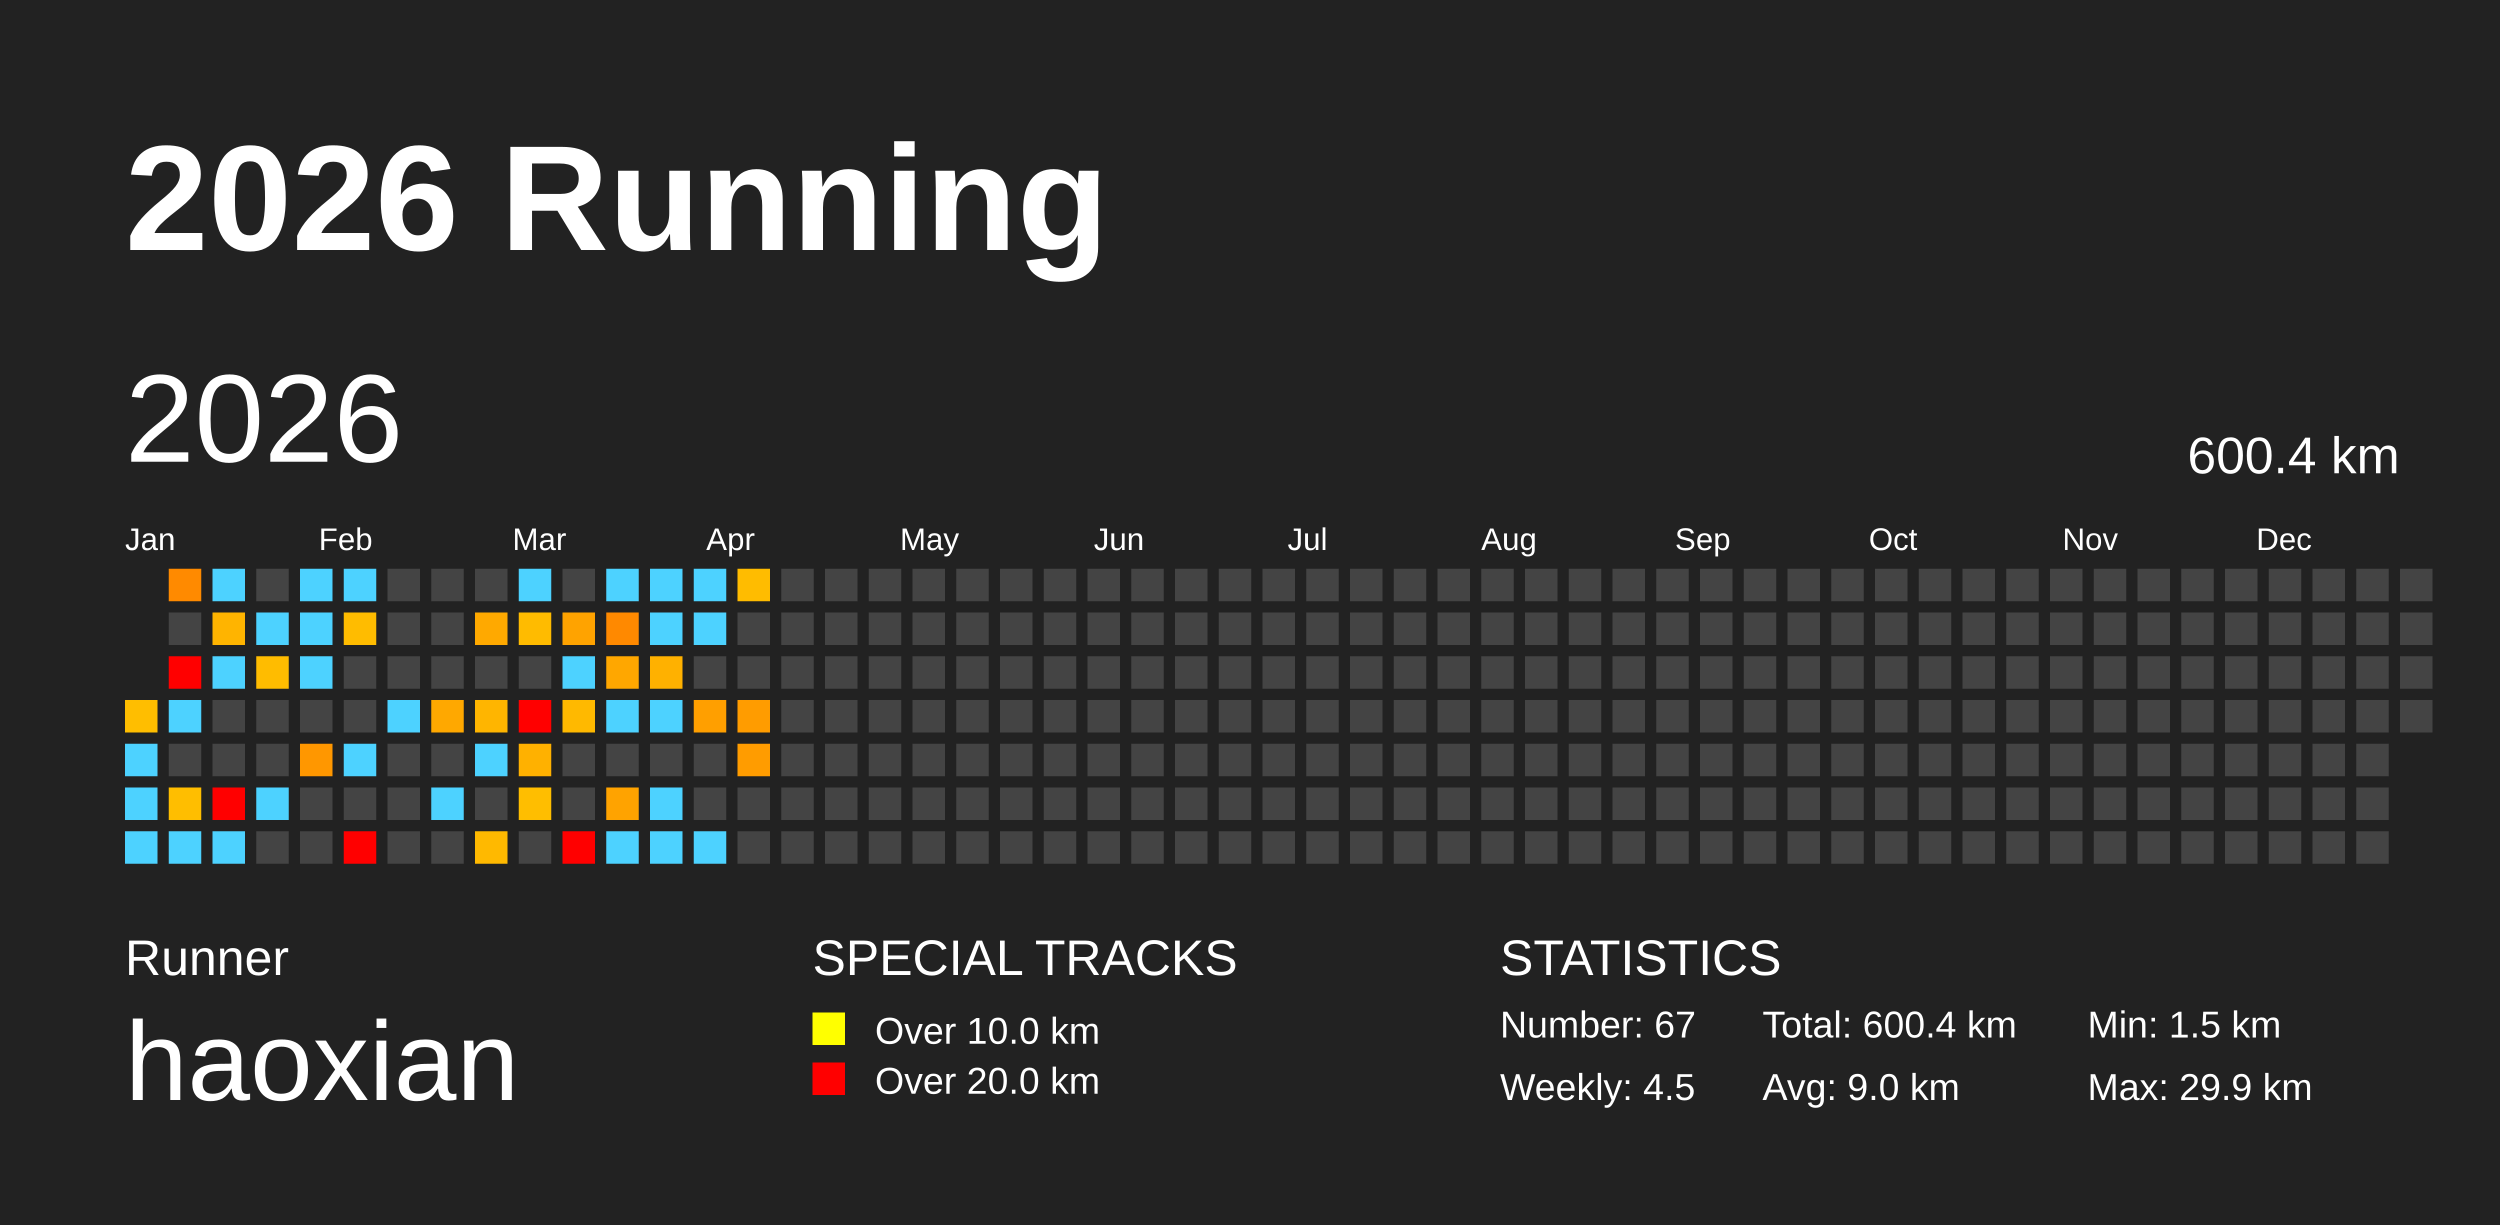
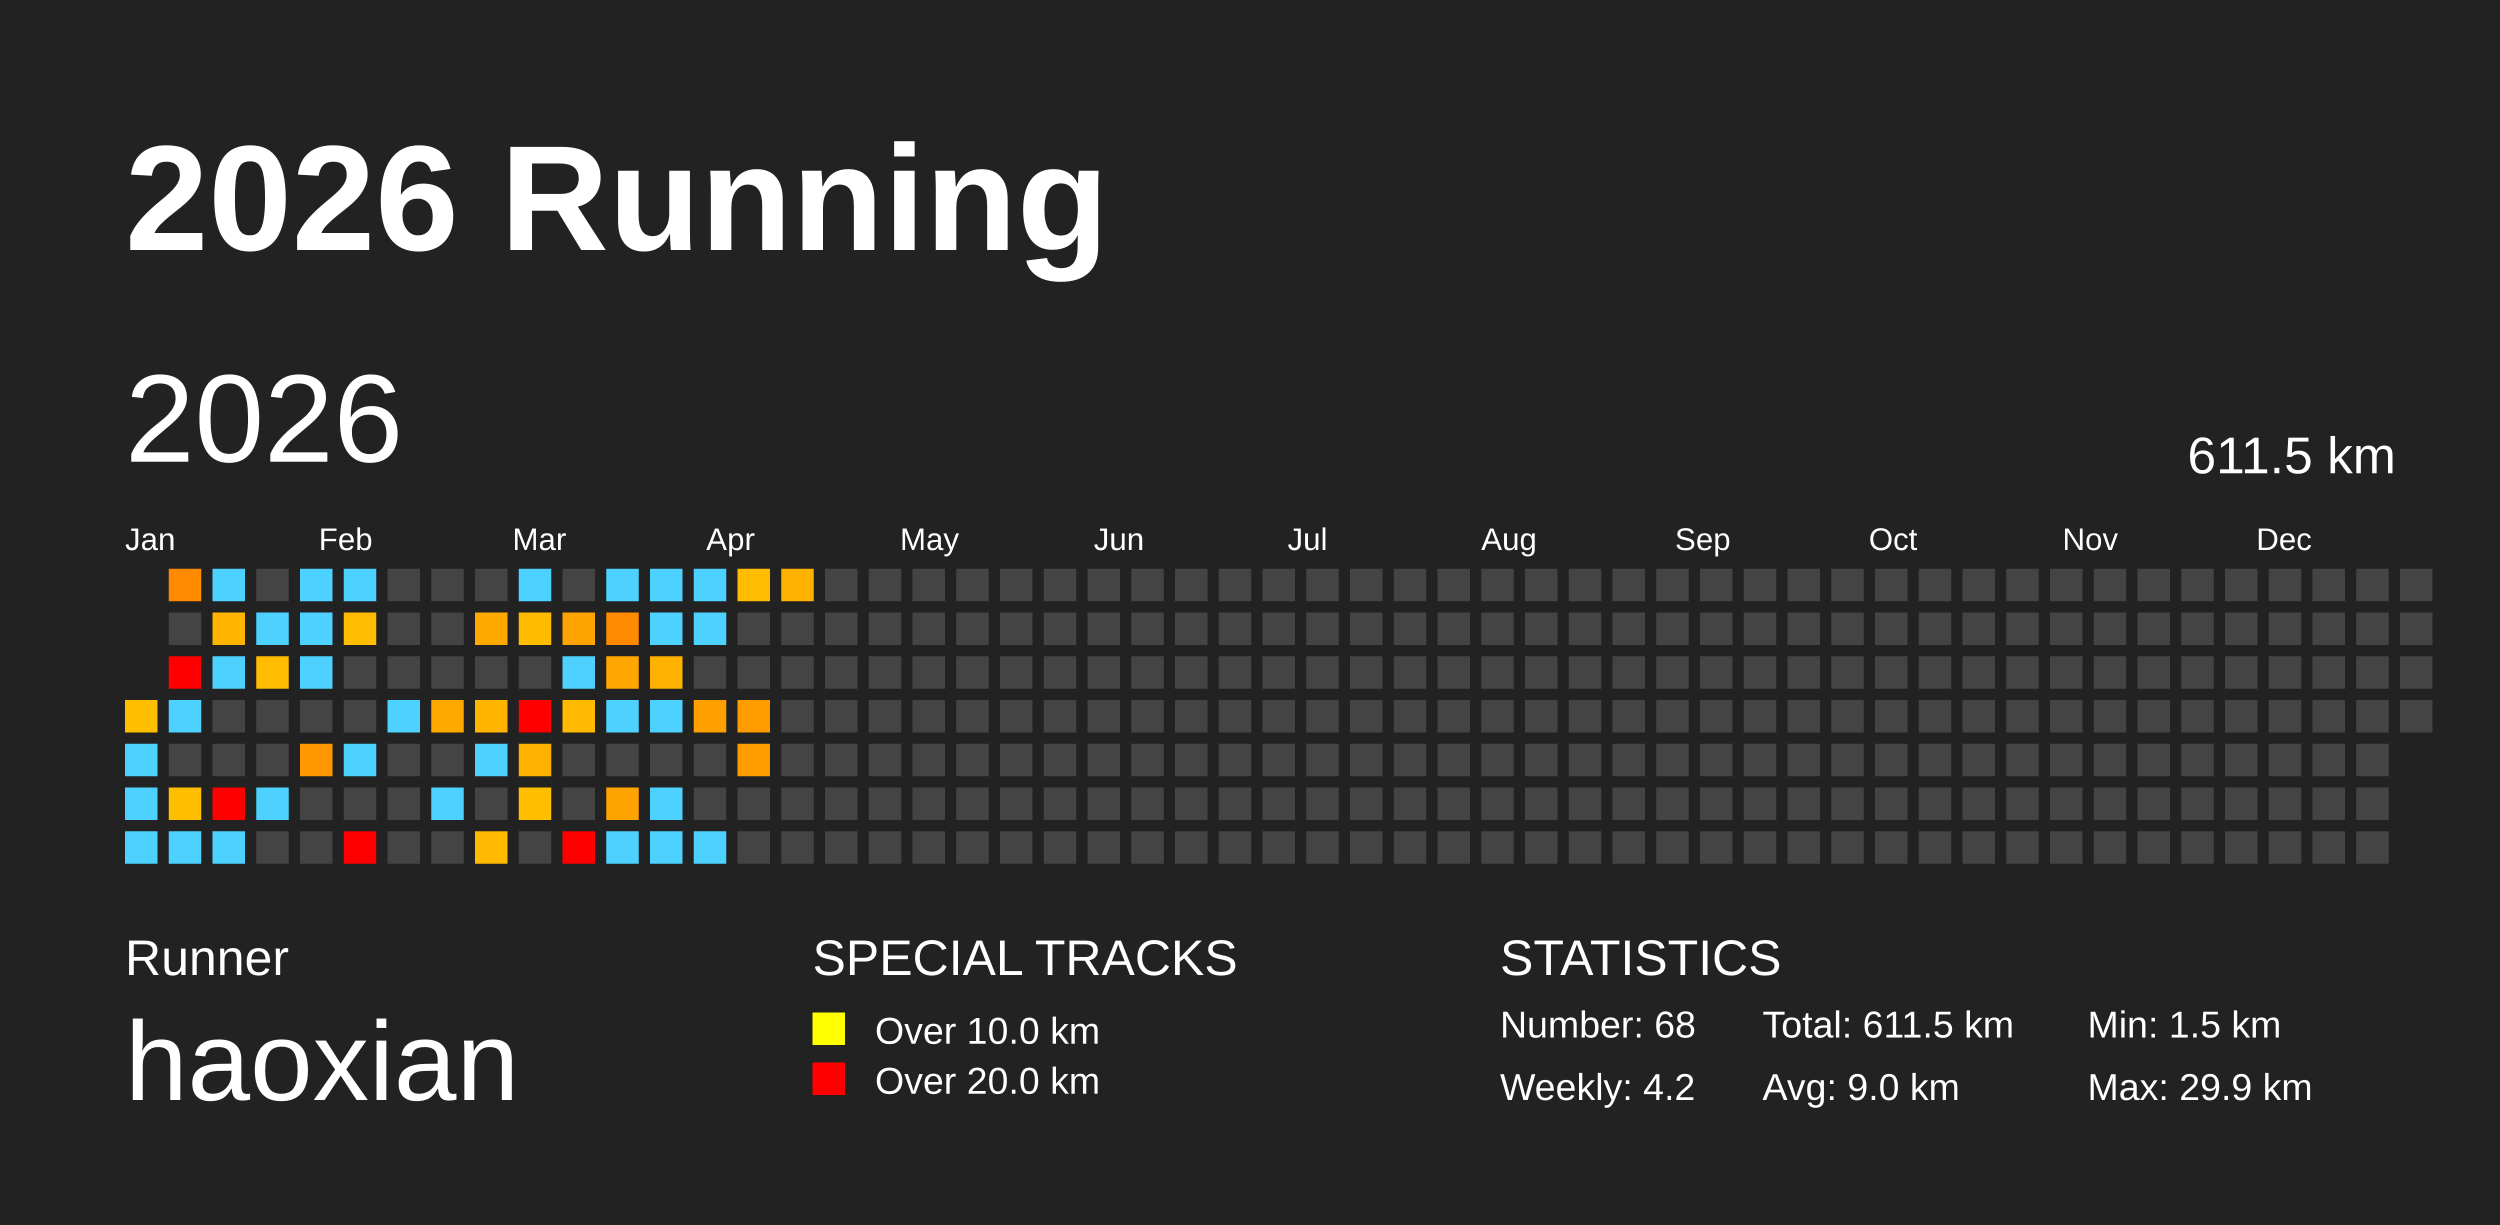
<svg xmlns="http://www.w3.org/2000/svg" baseProfile="full" height="98mm" version="1.1" viewBox="0,0,200,98" width="200mm">
  <defs />
  <rect fill="#222222" height="98" width="200" x="0" y="0" />
  <text fill="#FFFFFF" style="font-size:12px; font-family:Arial; font-weight:bold;" x="10" y="20">2026 Running</text>
  <text fill="#FFFFFF" style="font-size:4px; font-family:Arial" x="10" y="78">Runner</text>
  <text fill="#FFFFFF" style="font-size:9px; font-family:Arial" x="10" y="88">haoxian</text>
  <text fill="#FFFFFF" style="font-size:4px; font-family:Arial" x="65" y="78">SPECIAL TRACKS</text>
  <rect fill="yellow" height="2.6" width="2.6" x="65" y="81" />
  <text fill="#FFFFFF" style="font-size:3px; font-family:Arial" x="70" y="83.5">Over 10.0 km</text>
  <rect fill="red" height="2.6" width="2.6" x="65" y="85" />
  <text fill="#FFFFFF" style="font-size:3px; font-family:Arial" x="70" y="87.5">Over 20.0 km</text>
  <text fill="#FFFFFF" style="font-size:4px; font-family:Arial" x="120" y="78">STATISTICS</text>
-   <text fill="#FFFFFF" style="font-size:3px; font-family:Arial" x="120" y="83">Number: 67</text>
-   <text fill="#FFFFFF" style="font-size:3px; font-family:Arial" x="120" y="88">Weekly: 4.5</text>
-   <text fill="#FFFFFF" style="font-size:3px; font-family:Arial" x="141" y="83">Total: 600.4 km</text>
+   <text fill="#FFFFFF" style="font-size:3px; font-family:Arial" x="120" y="83">Number: 68</text>
+   <text fill="#FFFFFF" style="font-size:3px; font-family:Arial" x="120" y="88">Weekly: 4.2</text>
+   <text fill="#FFFFFF" style="font-size:3px; font-family:Arial" x="141" y="83">Total: 611.5 km</text>
  <text fill="#FFFFFF" style="font-size:3px; font-family:Arial" x="141" y="88">Avg: 9.0 km</text>
  <text fill="#FFFFFF" style="font-size:3px; font-family:Arial" x="167" y="83">Min: 1.5 km</text>
  <text fill="#FFFFFF" style="font-size:3px; font-family:Arial" x="167" y="88">Max: 29.9 km</text>
  <text dominant-baseline="hanging" fill="#FFFFFF" style="font-size:10.0px; font-family:Arial;" x="10" y="30">2026</text>
-   <text dominant-baseline="hanging" fill="#FFFFFF" style="font-size:4.125px; font-family:Arial;" x="175" y="35">600.4 km</text>
+   <text dominant-baseline="hanging" fill="#FFFFFF" style="font-size:4.125px; font-family:Arial;" x="175" y="35">611.5 km</text>
  <text fill="#FFFFFF" style="font-size:2.5px; font-family:Arial" x="10.0" y="44">Jan</text>
  <text fill="#FFFFFF" style="font-size:2.5px; font-family:Arial" x="25.5" y="44">Feb</text>
  <text fill="#FFFFFF" style="font-size:2.5px; font-family:Arial" x="41.0" y="44">Mar</text>
  <text fill="#FFFFFF" style="font-size:2.5px; font-family:Arial" x="56.5" y="44">Apr</text>
  <text fill="#FFFFFF" style="font-size:2.5px; font-family:Arial" x="72.0" y="44">May</text>
  <text fill="#FFFFFF" style="font-size:2.5px; font-family:Arial" x="87.5" y="44">Jun</text>
  <text fill="#FFFFFF" style="font-size:2.5px; font-family:Arial" x="103.0" y="44">Jul</text>
  <text fill="#FFFFFF" style="font-size:2.5px; font-family:Arial" x="118.5" y="44">Aug</text>
  <text fill="#FFFFFF" style="font-size:2.5px; font-family:Arial" x="134.0" y="44">Sep</text>
  <text fill="#FFFFFF" style="font-size:2.5px; font-family:Arial" x="149.5" y="44">Oct</text>
  <text fill="#FFFFFF" style="font-size:2.5px; font-family:Arial" x="165.0" y="44">Nov</text>
  <text fill="#FFFFFF" style="font-size:2.5px; font-family:Arial" x="180.5" y="44">Dec</text>
  <rect fill="#ffbe00" height="2.6" width="2.6" x="10.0" y="56.0" />
  <rect fill="#4dd2ff" height="2.6" width="2.6" x="10.0" y="59.5" />
  <rect fill="#4dd2ff" height="2.6" width="2.6" x="10.0" y="63.0" />
  <rect fill="#4dd2ff" height="2.6" width="2.6" x="10.0" y="66.5" />
  <rect fill="#ff8a00" height="2.6" width="2.6" x="13.5" y="45.5" />
  <rect fill="#444444" height="2.6" width="2.6" x="13.5" y="49.0" />
  <rect fill="red" height="2.6" width="2.6" x="13.5" y="52.5" />
  <rect fill="#4dd2ff" height="2.6" width="2.6" x="13.5" y="56.0" />
  <rect fill="#444444" height="2.6" width="2.6" x="13.5" y="59.5" />
  <rect fill="#ffbe00" height="2.6" width="2.6" x="13.5" y="63.0" />
  <rect fill="#4dd2ff" height="2.6" width="2.6" x="13.5" y="66.5" />
  <rect fill="#4dd2ff" height="2.6" width="2.6" x="17.0" y="45.5" />
  <rect fill="#ffb400" height="2.6" width="2.6" x="17.0" y="49.0" />
  <rect fill="#4dd2ff" height="2.6" width="2.6" x="17.0" y="52.5" />
  <rect fill="#444444" height="2.6" width="2.6" x="17.0" y="56.0" />
  <rect fill="#444444" height="2.6" width="2.6" x="17.0" y="59.5" />
  <rect fill="red" height="2.6" width="2.6" x="17.0" y="63.0" />
  <rect fill="#4dd2ff" height="2.6" width="2.6" x="17.0" y="66.5" />
  <rect fill="#444444" height="2.6" width="2.6" x="20.5" y="45.5" />
  <rect fill="#4dd2ff" height="2.6" width="2.6" x="20.5" y="49.0" />
  <rect fill="#ffbc00" height="2.6" width="2.6" x="20.5" y="52.5" />
  <rect fill="#444444" height="2.6" width="2.6" x="20.5" y="56.0" />
  <rect fill="#444444" height="2.6" width="2.6" x="20.5" y="59.5" />
  <rect fill="#4dd2ff" height="2.6" width="2.6" x="20.5" y="63.0" />
  <rect fill="#444444" height="2.6" width="2.6" x="20.5" y="66.5" />
  <rect fill="#4dd2ff" height="2.6" width="2.6" x="24.0" y="45.5" />
  <rect fill="#4dd2ff" height="2.6" width="2.6" x="24.0" y="49.0" />
  <rect fill="#4dd2ff" height="2.6" width="2.6" x="24.0" y="52.5" />
  <rect fill="#444444" height="2.6" width="2.6" x="24.0" y="56.0" />
  <rect fill="#ff9700" height="2.6" width="2.6" x="24.0" y="59.5" />
  <rect fill="#444444" height="2.6" width="2.6" x="24.0" y="63.0" />
  <rect fill="#444444" height="2.6" width="2.6" x="24.0" y="66.5" />
  <rect fill="#4dd2ff" height="2.6" width="2.6" x="27.5" y="45.5" />
  <rect fill="#ffbc00" height="2.6" width="2.6" x="27.5" y="49.0" />
  <rect fill="#444444" height="2.6" width="2.6" x="27.5" y="52.5" />
  <rect fill="#444444" height="2.6" width="2.6" x="27.5" y="56.0" />
  <rect fill="#4dd2ff" height="2.6" width="2.6" x="27.5" y="59.5" />
  <rect fill="#444444" height="2.6" width="2.6" x="27.5" y="63.0" />
  <rect fill="red" height="2.6" width="2.6" x="27.5" y="66.5" />
  <rect fill="#444444" height="2.6" width="2.6" x="31.0" y="45.5" />
  <rect fill="#444444" height="2.6" width="2.6" x="31.0" y="49.0" />
  <rect fill="#444444" height="2.6" width="2.6" x="31.0" y="52.5" />
  <rect fill="#4dd2ff" height="2.6" width="2.6" x="31.0" y="56.0" />
  <rect fill="#444444" height="2.6" width="2.6" x="31.0" y="59.5" />
  <rect fill="#444444" height="2.6" width="2.6" x="31.0" y="63.0" />
  <rect fill="#444444" height="2.6" width="2.6" x="31.0" y="66.5" />
  <rect fill="#444444" height="2.6" width="2.6" x="34.5" y="45.5" />
  <rect fill="#444444" height="2.6" width="2.6" x="34.5" y="49.0" />
  <rect fill="#444444" height="2.6" width="2.6" x="34.5" y="52.5" />
  <rect fill="#ffa800" height="2.6" width="2.6" x="34.5" y="56.0" />
  <rect fill="#444444" height="2.6" width="2.6" x="34.5" y="59.5" />
  <rect fill="#4dd2ff" height="2.6" width="2.6" x="34.5" y="63.0" />
  <rect fill="#444444" height="2.6" width="2.6" x="34.5" y="66.5" />
  <rect fill="#444444" height="2.6" width="2.6" x="38.0" y="45.5" />
  <rect fill="#ffa900" height="2.6" width="2.6" x="38.0" y="49.0" />
  <rect fill="#444444" height="2.6" width="2.6" x="38.0" y="52.5" />
  <rect fill="#ffb500" height="2.6" width="2.6" x="38.0" y="56.0" />
  <rect fill="#4dd2ff" height="2.6" width="2.6" x="38.0" y="59.5" />
  <rect fill="#444444" height="2.6" width="2.6" x="38.0" y="63.0" />
  <rect fill="#ffb900" height="2.6" width="2.6" x="38.0" y="66.5" />
  <rect fill="#4dd2ff" height="2.6" width="2.6" x="41.5" y="45.5" />
  <rect fill="#ffbb00" height="2.6" width="2.6" x="41.5" y="49.0" />
  <rect fill="#444444" height="2.6" width="2.6" x="41.5" y="52.5" />
  <rect fill="red" height="2.6" width="2.6" x="41.5" y="56.0" />
  <rect fill="#ffb100" height="2.6" width="2.6" x="41.5" y="59.5" />
  <rect fill="#ffbe00" height="2.6" width="2.6" x="41.5" y="63.0" />
  <rect fill="#444444" height="2.6" width="2.6" x="41.5" y="66.5" />
  <rect fill="#444444" height="2.6" width="2.6" x="45.0" y="45.5" />
  <rect fill="#ffa300" height="2.6" width="2.6" x="45.0" y="49.0" />
  <rect fill="#4dd2ff" height="2.6" width="2.6" x="45.0" y="52.5" />
  <rect fill="#ffb900" height="2.6" width="2.6" x="45.0" y="56.0" />
  <rect fill="#444444" height="2.6" width="2.6" x="45.0" y="59.5" />
  <rect fill="#444444" height="2.6" width="2.6" x="45.0" y="63.0" />
  <rect fill="red" height="2.6" width="2.6" x="45.0" y="66.5" />
  <rect fill="#4dd2ff" height="2.6" width="2.6" x="48.5" y="45.5" />
  <rect fill="#ff8900" height="2.6" width="2.6" x="48.5" y="49.0" />
  <rect fill="#ffa700" height="2.6" width="2.6" x="48.5" y="52.5" />
  <rect fill="#4dd2ff" height="2.6" width="2.6" x="48.5" y="56.0" />
  <rect fill="#444444" height="2.6" width="2.6" x="48.5" y="59.5" />
  <rect fill="#ffa300" height="2.6" width="2.6" x="48.5" y="63.0" />
  <rect fill="#4dd2ff" height="2.6" width="2.6" x="48.5" y="66.5" />
  <rect fill="#4dd2ff" height="2.6" width="2.6" x="52.0" y="45.5" />
  <rect fill="#4dd2ff" height="2.6" width="2.6" x="52.0" y="49.0" />
  <rect fill="#ffb100" height="2.6" width="2.6" x="52.0" y="52.5" />
  <rect fill="#4dd2ff" height="2.6" width="2.6" x="52.0" y="56.0" />
  <rect fill="#444444" height="2.6" width="2.6" x="52.0" y="59.5" />
  <rect fill="#4dd2ff" height="2.6" width="2.6" x="52.0" y="63.0" />
  <rect fill="#4dd2ff" height="2.6" width="2.6" x="52.0" y="66.5" />
  <rect fill="#4dd2ff" height="2.6" width="2.6" x="55.5" y="45.5" />
  <rect fill="#4dd2ff" height="2.6" width="2.6" x="55.5" y="49.0" />
  <rect fill="#444444" height="2.6" width="2.6" x="55.5" y="52.5" />
  <rect fill="#ff9f00" height="2.6" width="2.6" x="55.5" y="56.0" />
  <rect fill="#444444" height="2.6" width="2.6" x="55.5" y="59.5" />
  <rect fill="#444444" height="2.6" width="2.6" x="55.5" y="63.0" />
  <rect fill="#4dd2ff" height="2.6" width="2.6" x="55.5" y="66.5" />
  <rect fill="#ffbc00" height="2.6" width="2.6" x="59.0" y="45.5" />
  <rect fill="#444444" height="2.6" width="2.6" x="59.0" y="49.0" />
  <rect fill="#444444" height="2.6" width="2.6" x="59.0" y="52.5" />
  <rect fill="#ff9c00" height="2.6" width="2.6" x="59.0" y="56.0" />
  <rect fill="#ff9c00" height="2.6" width="2.6" x="59.0" y="59.5" />
  <rect fill="#444444" height="2.6" width="2.6" x="59.0" y="63.0" />
  <rect fill="#444444" height="2.6" width="2.6" x="59.0" y="66.5" />
-   <rect fill="#444444" height="2.6" width="2.6" x="62.5" y="45.5" />
+   <rect fill="#ffb300" height="2.6" width="2.6" x="62.5" y="45.5" />
  <rect fill="#444444" height="2.6" width="2.6" x="62.5" y="49.0" />
  <rect fill="#444444" height="2.6" width="2.6" x="62.5" y="52.5" />
  <rect fill="#444444" height="2.6" width="2.6" x="62.5" y="56.0" />
  <rect fill="#444444" height="2.6" width="2.6" x="62.5" y="59.5" />
  <rect fill="#444444" height="2.6" width="2.6" x="62.5" y="63.0" />
  <rect fill="#444444" height="2.6" width="2.6" x="62.5" y="66.5" />
  <rect fill="#444444" height="2.6" width="2.6" x="66.0" y="45.5" />
  <rect fill="#444444" height="2.6" width="2.6" x="66.0" y="49.0" />
  <rect fill="#444444" height="2.6" width="2.6" x="66.0" y="52.5" />
  <rect fill="#444444" height="2.6" width="2.6" x="66.0" y="56.0" />
  <rect fill="#444444" height="2.6" width="2.6" x="66.0" y="59.5" />
  <rect fill="#444444" height="2.6" width="2.6" x="66.0" y="63.0" />
  <rect fill="#444444" height="2.6" width="2.6" x="66.0" y="66.5" />
  <rect fill="#444444" height="2.6" width="2.6" x="69.5" y="45.5" />
  <rect fill="#444444" height="2.6" width="2.6" x="69.5" y="49.0" />
  <rect fill="#444444" height="2.6" width="2.6" x="69.5" y="52.5" />
  <rect fill="#444444" height="2.6" width="2.6" x="69.5" y="56.0" />
  <rect fill="#444444" height="2.6" width="2.6" x="69.5" y="59.5" />
  <rect fill="#444444" height="2.6" width="2.6" x="69.5" y="63.0" />
  <rect fill="#444444" height="2.6" width="2.6" x="69.5" y="66.5" />
  <rect fill="#444444" height="2.6" width="2.6" x="73.0" y="45.5" />
  <rect fill="#444444" height="2.6" width="2.6" x="73.0" y="49.0" />
  <rect fill="#444444" height="2.6" width="2.6" x="73.0" y="52.5" />
  <rect fill="#444444" height="2.6" width="2.6" x="73.0" y="56.0" />
  <rect fill="#444444" height="2.6" width="2.6" x="73.0" y="59.5" />
  <rect fill="#444444" height="2.6" width="2.6" x="73.0" y="63.0" />
  <rect fill="#444444" height="2.6" width="2.6" x="73.0" y="66.5" />
  <rect fill="#444444" height="2.6" width="2.6" x="76.5" y="45.5" />
  <rect fill="#444444" height="2.6" width="2.6" x="76.5" y="49.0" />
  <rect fill="#444444" height="2.6" width="2.6" x="76.5" y="52.5" />
  <rect fill="#444444" height="2.6" width="2.6" x="76.5" y="56.0" />
  <rect fill="#444444" height="2.6" width="2.6" x="76.5" y="59.5" />
  <rect fill="#444444" height="2.6" width="2.6" x="76.5" y="63.0" />
  <rect fill="#444444" height="2.6" width="2.6" x="76.5" y="66.5" />
  <rect fill="#444444" height="2.6" width="2.6" x="80.0" y="45.5" />
  <rect fill="#444444" height="2.6" width="2.6" x="80.0" y="49.0" />
  <rect fill="#444444" height="2.6" width="2.6" x="80.0" y="52.5" />
  <rect fill="#444444" height="2.6" width="2.6" x="80.0" y="56.0" />
  <rect fill="#444444" height="2.6" width="2.6" x="80.0" y="59.5" />
  <rect fill="#444444" height="2.6" width="2.6" x="80.0" y="63.0" />
  <rect fill="#444444" height="2.6" width="2.6" x="80.0" y="66.5" />
  <rect fill="#444444" height="2.6" width="2.6" x="83.5" y="45.5" />
  <rect fill="#444444" height="2.6" width="2.6" x="83.5" y="49.0" />
  <rect fill="#444444" height="2.6" width="2.6" x="83.5" y="52.5" />
  <rect fill="#444444" height="2.6" width="2.6" x="83.5" y="56.0" />
  <rect fill="#444444" height="2.6" width="2.6" x="83.5" y="59.5" />
  <rect fill="#444444" height="2.6" width="2.6" x="83.5" y="63.0" />
  <rect fill="#444444" height="2.6" width="2.6" x="83.5" y="66.5" />
  <rect fill="#444444" height="2.6" width="2.6" x="87.0" y="45.5" />
  <rect fill="#444444" height="2.6" width="2.6" x="87.0" y="49.0" />
  <rect fill="#444444" height="2.6" width="2.6" x="87.0" y="52.5" />
  <rect fill="#444444" height="2.6" width="2.6" x="87.0" y="56.0" />
  <rect fill="#444444" height="2.6" width="2.6" x="87.0" y="59.5" />
  <rect fill="#444444" height="2.6" width="2.6" x="87.0" y="63.0" />
  <rect fill="#444444" height="2.6" width="2.6" x="87.0" y="66.5" />
  <rect fill="#444444" height="2.6" width="2.6" x="90.5" y="45.5" />
  <rect fill="#444444" height="2.6" width="2.6" x="90.5" y="49.0" />
  <rect fill="#444444" height="2.6" width="2.6" x="90.5" y="52.5" />
  <rect fill="#444444" height="2.6" width="2.6" x="90.5" y="56.0" />
  <rect fill="#444444" height="2.6" width="2.6" x="90.5" y="59.5" />
  <rect fill="#444444" height="2.6" width="2.6" x="90.5" y="63.0" />
  <rect fill="#444444" height="2.6" width="2.6" x="90.5" y="66.5" />
  <rect fill="#444444" height="2.6" width="2.6" x="94.0" y="45.5" />
  <rect fill="#444444" height="2.6" width="2.6" x="94.0" y="49.0" />
  <rect fill="#444444" height="2.6" width="2.6" x="94.0" y="52.5" />
  <rect fill="#444444" height="2.6" width="2.6" x="94.0" y="56.0" />
  <rect fill="#444444" height="2.6" width="2.6" x="94.0" y="59.5" />
  <rect fill="#444444" height="2.6" width="2.6" x="94.0" y="63.0" />
  <rect fill="#444444" height="2.6" width="2.6" x="94.0" y="66.5" />
  <rect fill="#444444" height="2.6" width="2.6" x="97.5" y="45.5" />
  <rect fill="#444444" height="2.6" width="2.6" x="97.5" y="49.0" />
  <rect fill="#444444" height="2.6" width="2.6" x="97.5" y="52.5" />
  <rect fill="#444444" height="2.6" width="2.6" x="97.5" y="56.0" />
  <rect fill="#444444" height="2.6" width="2.6" x="97.5" y="59.5" />
  <rect fill="#444444" height="2.6" width="2.6" x="97.5" y="63.0" />
  <rect fill="#444444" height="2.6" width="2.6" x="97.5" y="66.5" />
  <rect fill="#444444" height="2.6" width="2.6" x="101.0" y="45.5" />
  <rect fill="#444444" height="2.6" width="2.6" x="101.0" y="49.0" />
  <rect fill="#444444" height="2.6" width="2.6" x="101.0" y="52.5" />
  <rect fill="#444444" height="2.6" width="2.6" x="101.0" y="56.0" />
  <rect fill="#444444" height="2.6" width="2.6" x="101.0" y="59.5" />
  <rect fill="#444444" height="2.6" width="2.6" x="101.0" y="63.0" />
  <rect fill="#444444" height="2.6" width="2.6" x="101.0" y="66.5" />
  <rect fill="#444444" height="2.6" width="2.6" x="104.5" y="45.5" />
  <rect fill="#444444" height="2.6" width="2.6" x="104.5" y="49.0" />
  <rect fill="#444444" height="2.6" width="2.6" x="104.5" y="52.5" />
  <rect fill="#444444" height="2.6" width="2.6" x="104.5" y="56.0" />
  <rect fill="#444444" height="2.6" width="2.6" x="104.5" y="59.5" />
  <rect fill="#444444" height="2.6" width="2.6" x="104.5" y="63.0" />
  <rect fill="#444444" height="2.6" width="2.6" x="104.5" y="66.5" />
  <rect fill="#444444" height="2.6" width="2.6" x="108.0" y="45.5" />
  <rect fill="#444444" height="2.6" width="2.6" x="108.0" y="49.0" />
  <rect fill="#444444" height="2.6" width="2.6" x="108.0" y="52.5" />
  <rect fill="#444444" height="2.6" width="2.6" x="108.0" y="56.0" />
  <rect fill="#444444" height="2.6" width="2.6" x="108.0" y="59.5" />
  <rect fill="#444444" height="2.6" width="2.6" x="108.0" y="63.0" />
  <rect fill="#444444" height="2.6" width="2.6" x="108.0" y="66.5" />
  <rect fill="#444444" height="2.6" width="2.6" x="111.5" y="45.5" />
  <rect fill="#444444" height="2.6" width="2.6" x="111.5" y="49.0" />
  <rect fill="#444444" height="2.6" width="2.6" x="111.5" y="52.5" />
  <rect fill="#444444" height="2.6" width="2.6" x="111.5" y="56.0" />
  <rect fill="#444444" height="2.6" width="2.6" x="111.5" y="59.5" />
  <rect fill="#444444" height="2.6" width="2.6" x="111.5" y="63.0" />
  <rect fill="#444444" height="2.6" width="2.6" x="111.5" y="66.5" />
  <rect fill="#444444" height="2.6" width="2.6" x="115.0" y="45.5" />
  <rect fill="#444444" height="2.6" width="2.6" x="115.0" y="49.0" />
  <rect fill="#444444" height="2.6" width="2.6" x="115.0" y="52.5" />
  <rect fill="#444444" height="2.6" width="2.6" x="115.0" y="56.0" />
  <rect fill="#444444" height="2.6" width="2.6" x="115.0" y="59.5" />
  <rect fill="#444444" height="2.6" width="2.6" x="115.0" y="63.0" />
  <rect fill="#444444" height="2.6" width="2.6" x="115.0" y="66.5" />
  <rect fill="#444444" height="2.6" width="2.6" x="118.5" y="45.5" />
  <rect fill="#444444" height="2.6" width="2.6" x="118.5" y="49.0" />
  <rect fill="#444444" height="2.6" width="2.6" x="118.5" y="52.5" />
  <rect fill="#444444" height="2.6" width="2.6" x="118.5" y="56.0" />
  <rect fill="#444444" height="2.6" width="2.6" x="118.5" y="59.5" />
  <rect fill="#444444" height="2.6" width="2.6" x="118.5" y="63.0" />
  <rect fill="#444444" height="2.6" width="2.6" x="118.5" y="66.5" />
  <rect fill="#444444" height="2.6" width="2.6" x="122.0" y="45.5" />
  <rect fill="#444444" height="2.6" width="2.6" x="122.0" y="49.0" />
  <rect fill="#444444" height="2.6" width="2.6" x="122.0" y="52.5" />
  <rect fill="#444444" height="2.6" width="2.6" x="122.0" y="56.0" />
  <rect fill="#444444" height="2.6" width="2.6" x="122.0" y="59.5" />
  <rect fill="#444444" height="2.6" width="2.6" x="122.0" y="63.0" />
  <rect fill="#444444" height="2.6" width="2.6" x="122.0" y="66.5" />
  <rect fill="#444444" height="2.6" width="2.6" x="125.5" y="45.5" />
  <rect fill="#444444" height="2.6" width="2.6" x="125.5" y="49.0" />
  <rect fill="#444444" height="2.6" width="2.6" x="125.5" y="52.5" />
  <rect fill="#444444" height="2.6" width="2.6" x="125.5" y="56.0" />
  <rect fill="#444444" height="2.6" width="2.6" x="125.5" y="59.5" />
  <rect fill="#444444" height="2.6" width="2.6" x="125.5" y="63.0" />
  <rect fill="#444444" height="2.6" width="2.6" x="125.5" y="66.5" />
  <rect fill="#444444" height="2.6" width="2.6" x="129.0" y="45.5" />
  <rect fill="#444444" height="2.6" width="2.6" x="129.0" y="49.0" />
  <rect fill="#444444" height="2.6" width="2.6" x="129.0" y="52.5" />
  <rect fill="#444444" height="2.6" width="2.6" x="129.0" y="56.0" />
  <rect fill="#444444" height="2.6" width="2.6" x="129.0" y="59.5" />
  <rect fill="#444444" height="2.6" width="2.6" x="129.0" y="63.0" />
  <rect fill="#444444" height="2.6" width="2.6" x="129.0" y="66.5" />
  <rect fill="#444444" height="2.6" width="2.6" x="132.5" y="45.5" />
  <rect fill="#444444" height="2.6" width="2.6" x="132.5" y="49.0" />
  <rect fill="#444444" height="2.6" width="2.6" x="132.5" y="52.5" />
  <rect fill="#444444" height="2.6" width="2.6" x="132.5" y="56.0" />
  <rect fill="#444444" height="2.6" width="2.6" x="132.5" y="59.5" />
  <rect fill="#444444" height="2.6" width="2.6" x="132.5" y="63.0" />
  <rect fill="#444444" height="2.6" width="2.6" x="132.5" y="66.5" />
  <rect fill="#444444" height="2.6" width="2.6" x="136.0" y="45.5" />
  <rect fill="#444444" height="2.6" width="2.6" x="136.0" y="49.0" />
  <rect fill="#444444" height="2.6" width="2.6" x="136.0" y="52.5" />
  <rect fill="#444444" height="2.6" width="2.6" x="136.0" y="56.0" />
  <rect fill="#444444" height="2.6" width="2.6" x="136.0" y="59.5" />
  <rect fill="#444444" height="2.6" width="2.6" x="136.0" y="63.0" />
  <rect fill="#444444" height="2.6" width="2.6" x="136.0" y="66.5" />
  <rect fill="#444444" height="2.6" width="2.6" x="139.5" y="45.5" />
  <rect fill="#444444" height="2.6" width="2.6" x="139.5" y="49.0" />
  <rect fill="#444444" height="2.6" width="2.6" x="139.5" y="52.5" />
  <rect fill="#444444" height="2.6" width="2.6" x="139.5" y="56.0" />
  <rect fill="#444444" height="2.6" width="2.6" x="139.5" y="59.5" />
  <rect fill="#444444" height="2.6" width="2.6" x="139.5" y="63.0" />
  <rect fill="#444444" height="2.6" width="2.6" x="139.5" y="66.5" />
  <rect fill="#444444" height="2.6" width="2.6" x="143.0" y="45.5" />
  <rect fill="#444444" height="2.6" width="2.6" x="143.0" y="49.0" />
  <rect fill="#444444" height="2.6" width="2.6" x="143.0" y="52.5" />
  <rect fill="#444444" height="2.6" width="2.6" x="143.0" y="56.0" />
  <rect fill="#444444" height="2.6" width="2.6" x="143.0" y="59.5" />
  <rect fill="#444444" height="2.6" width="2.6" x="143.0" y="63.0" />
  <rect fill="#444444" height="2.6" width="2.6" x="143.0" y="66.5" />
  <rect fill="#444444" height="2.6" width="2.6" x="146.5" y="45.5" />
  <rect fill="#444444" height="2.6" width="2.6" x="146.5" y="49.0" />
  <rect fill="#444444" height="2.6" width="2.6" x="146.5" y="52.5" />
  <rect fill="#444444" height="2.6" width="2.6" x="146.5" y="56.0" />
  <rect fill="#444444" height="2.6" width="2.6" x="146.5" y="59.5" />
  <rect fill="#444444" height="2.6" width="2.6" x="146.5" y="63.0" />
  <rect fill="#444444" height="2.6" width="2.6" x="146.5" y="66.5" />
  <rect fill="#444444" height="2.6" width="2.6" x="150.0" y="45.5" />
  <rect fill="#444444" height="2.6" width="2.6" x="150.0" y="49.0" />
  <rect fill="#444444" height="2.6" width="2.6" x="150.0" y="52.5" />
  <rect fill="#444444" height="2.6" width="2.6" x="150.0" y="56.0" />
  <rect fill="#444444" height="2.6" width="2.6" x="150.0" y="59.5" />
  <rect fill="#444444" height="2.6" width="2.6" x="150.0" y="63.0" />
  <rect fill="#444444" height="2.6" width="2.6" x="150.0" y="66.5" />
  <rect fill="#444444" height="2.6" width="2.6" x="153.5" y="45.5" />
  <rect fill="#444444" height="2.6" width="2.6" x="153.5" y="49.0" />
  <rect fill="#444444" height="2.6" width="2.6" x="153.5" y="52.5" />
  <rect fill="#444444" height="2.6" width="2.6" x="153.5" y="56.0" />
  <rect fill="#444444" height="2.6" width="2.6" x="153.5" y="59.5" />
  <rect fill="#444444" height="2.6" width="2.6" x="153.5" y="63.0" />
  <rect fill="#444444" height="2.6" width="2.6" x="153.5" y="66.5" />
  <rect fill="#444444" height="2.6" width="2.6" x="157.0" y="45.5" />
  <rect fill="#444444" height="2.6" width="2.6" x="157.0" y="49.0" />
  <rect fill="#444444" height="2.6" width="2.6" x="157.0" y="52.5" />
  <rect fill="#444444" height="2.6" width="2.6" x="157.0" y="56.0" />
  <rect fill="#444444" height="2.6" width="2.6" x="157.0" y="59.5" />
  <rect fill="#444444" height="2.6" width="2.6" x="157.0" y="63.0" />
  <rect fill="#444444" height="2.6" width="2.6" x="157.0" y="66.5" />
  <rect fill="#444444" height="2.6" width="2.6" x="160.5" y="45.5" />
  <rect fill="#444444" height="2.6" width="2.6" x="160.5" y="49.0" />
  <rect fill="#444444" height="2.6" width="2.6" x="160.5" y="52.5" />
  <rect fill="#444444" height="2.6" width="2.6" x="160.5" y="56.0" />
  <rect fill="#444444" height="2.6" width="2.6" x="160.5" y="59.5" />
  <rect fill="#444444" height="2.6" width="2.6" x="160.5" y="63.0" />
  <rect fill="#444444" height="2.6" width="2.6" x="160.5" y="66.5" />
  <rect fill="#444444" height="2.6" width="2.6" x="164.0" y="45.5" />
  <rect fill="#444444" height="2.6" width="2.6" x="164.0" y="49.0" />
  <rect fill="#444444" height="2.6" width="2.6" x="164.0" y="52.5" />
  <rect fill="#444444" height="2.6" width="2.6" x="164.0" y="56.0" />
  <rect fill="#444444" height="2.6" width="2.6" x="164.0" y="59.5" />
  <rect fill="#444444" height="2.6" width="2.6" x="164.0" y="63.0" />
  <rect fill="#444444" height="2.6" width="2.6" x="164.0" y="66.5" />
  <rect fill="#444444" height="2.6" width="2.6" x="167.5" y="45.5" />
  <rect fill="#444444" height="2.6" width="2.6" x="167.5" y="49.0" />
  <rect fill="#444444" height="2.6" width="2.6" x="167.5" y="52.5" />
  <rect fill="#444444" height="2.6" width="2.6" x="167.5" y="56.0" />
  <rect fill="#444444" height="2.6" width="2.6" x="167.5" y="59.5" />
  <rect fill="#444444" height="2.6" width="2.6" x="167.5" y="63.0" />
  <rect fill="#444444" height="2.6" width="2.6" x="167.5" y="66.5" />
  <rect fill="#444444" height="2.6" width="2.6" x="171.0" y="45.5" />
  <rect fill="#444444" height="2.6" width="2.6" x="171.0" y="49.0" />
  <rect fill="#444444" height="2.6" width="2.6" x="171.0" y="52.5" />
  <rect fill="#444444" height="2.6" width="2.6" x="171.0" y="56.0" />
  <rect fill="#444444" height="2.6" width="2.6" x="171.0" y="59.5" />
  <rect fill="#444444" height="2.6" width="2.6" x="171.0" y="63.0" />
  <rect fill="#444444" height="2.6" width="2.6" x="171.0" y="66.5" />
  <rect fill="#444444" height="2.6" width="2.6" x="174.5" y="45.5" />
  <rect fill="#444444" height="2.6" width="2.6" x="174.5" y="49.0" />
  <rect fill="#444444" height="2.6" width="2.6" x="174.5" y="52.5" />
  <rect fill="#444444" height="2.6" width="2.6" x="174.5" y="56.0" />
  <rect fill="#444444" height="2.6" width="2.6" x="174.5" y="59.5" />
  <rect fill="#444444" height="2.6" width="2.6" x="174.5" y="63.0" />
  <rect fill="#444444" height="2.6" width="2.6" x="174.5" y="66.5" />
  <rect fill="#444444" height="2.6" width="2.6" x="178.0" y="45.5" />
  <rect fill="#444444" height="2.6" width="2.6" x="178.0" y="49.0" />
  <rect fill="#444444" height="2.6" width="2.6" x="178.0" y="52.5" />
  <rect fill="#444444" height="2.6" width="2.6" x="178.0" y="56.0" />
  <rect fill="#444444" height="2.6" width="2.6" x="178.0" y="59.5" />
  <rect fill="#444444" height="2.6" width="2.6" x="178.0" y="63.0" />
  <rect fill="#444444" height="2.6" width="2.6" x="178.0" y="66.5" />
  <rect fill="#444444" height="2.6" width="2.6" x="181.5" y="45.5" />
  <rect fill="#444444" height="2.6" width="2.6" x="181.5" y="49.0" />
  <rect fill="#444444" height="2.6" width="2.6" x="181.5" y="52.5" />
  <rect fill="#444444" height="2.6" width="2.6" x="181.5" y="56.0" />
  <rect fill="#444444" height="2.6" width="2.6" x="181.5" y="59.5" />
  <rect fill="#444444" height="2.6" width="2.6" x="181.5" y="63.0" />
  <rect fill="#444444" height="2.6" width="2.6" x="181.5" y="66.5" />
  <rect fill="#444444" height="2.6" width="2.6" x="185.0" y="45.5" />
  <rect fill="#444444" height="2.6" width="2.6" x="185.0" y="49.0" />
  <rect fill="#444444" height="2.6" width="2.6" x="185.0" y="52.5" />
  <rect fill="#444444" height="2.6" width="2.6" x="185.0" y="56.0" />
  <rect fill="#444444" height="2.6" width="2.6" x="185.0" y="59.5" />
  <rect fill="#444444" height="2.6" width="2.6" x="185.0" y="63.0" />
  <rect fill="#444444" height="2.6" width="2.6" x="185.0" y="66.5" />
  <rect fill="#444444" height="2.6" width="2.6" x="188.5" y="45.5" />
  <rect fill="#444444" height="2.6" width="2.6" x="188.5" y="49.0" />
  <rect fill="#444444" height="2.6" width="2.6" x="188.5" y="52.5" />
  <rect fill="#444444" height="2.6" width="2.6" x="188.5" y="56.0" />
  <rect fill="#444444" height="2.6" width="2.6" x="188.5" y="59.5" />
  <rect fill="#444444" height="2.6" width="2.6" x="188.5" y="63.0" />
  <rect fill="#444444" height="2.6" width="2.6" x="188.5" y="66.5" />
  <rect fill="#444444" height="2.6" width="2.6" x="192.0" y="45.5" />
  <rect fill="#444444" height="2.6" width="2.6" x="192.0" y="49.0" />
  <rect fill="#444444" height="2.6" width="2.6" x="192.0" y="52.5" />
  <rect fill="#444444" height="2.6" width="2.6" x="192.0" y="56.0" />
</svg>
